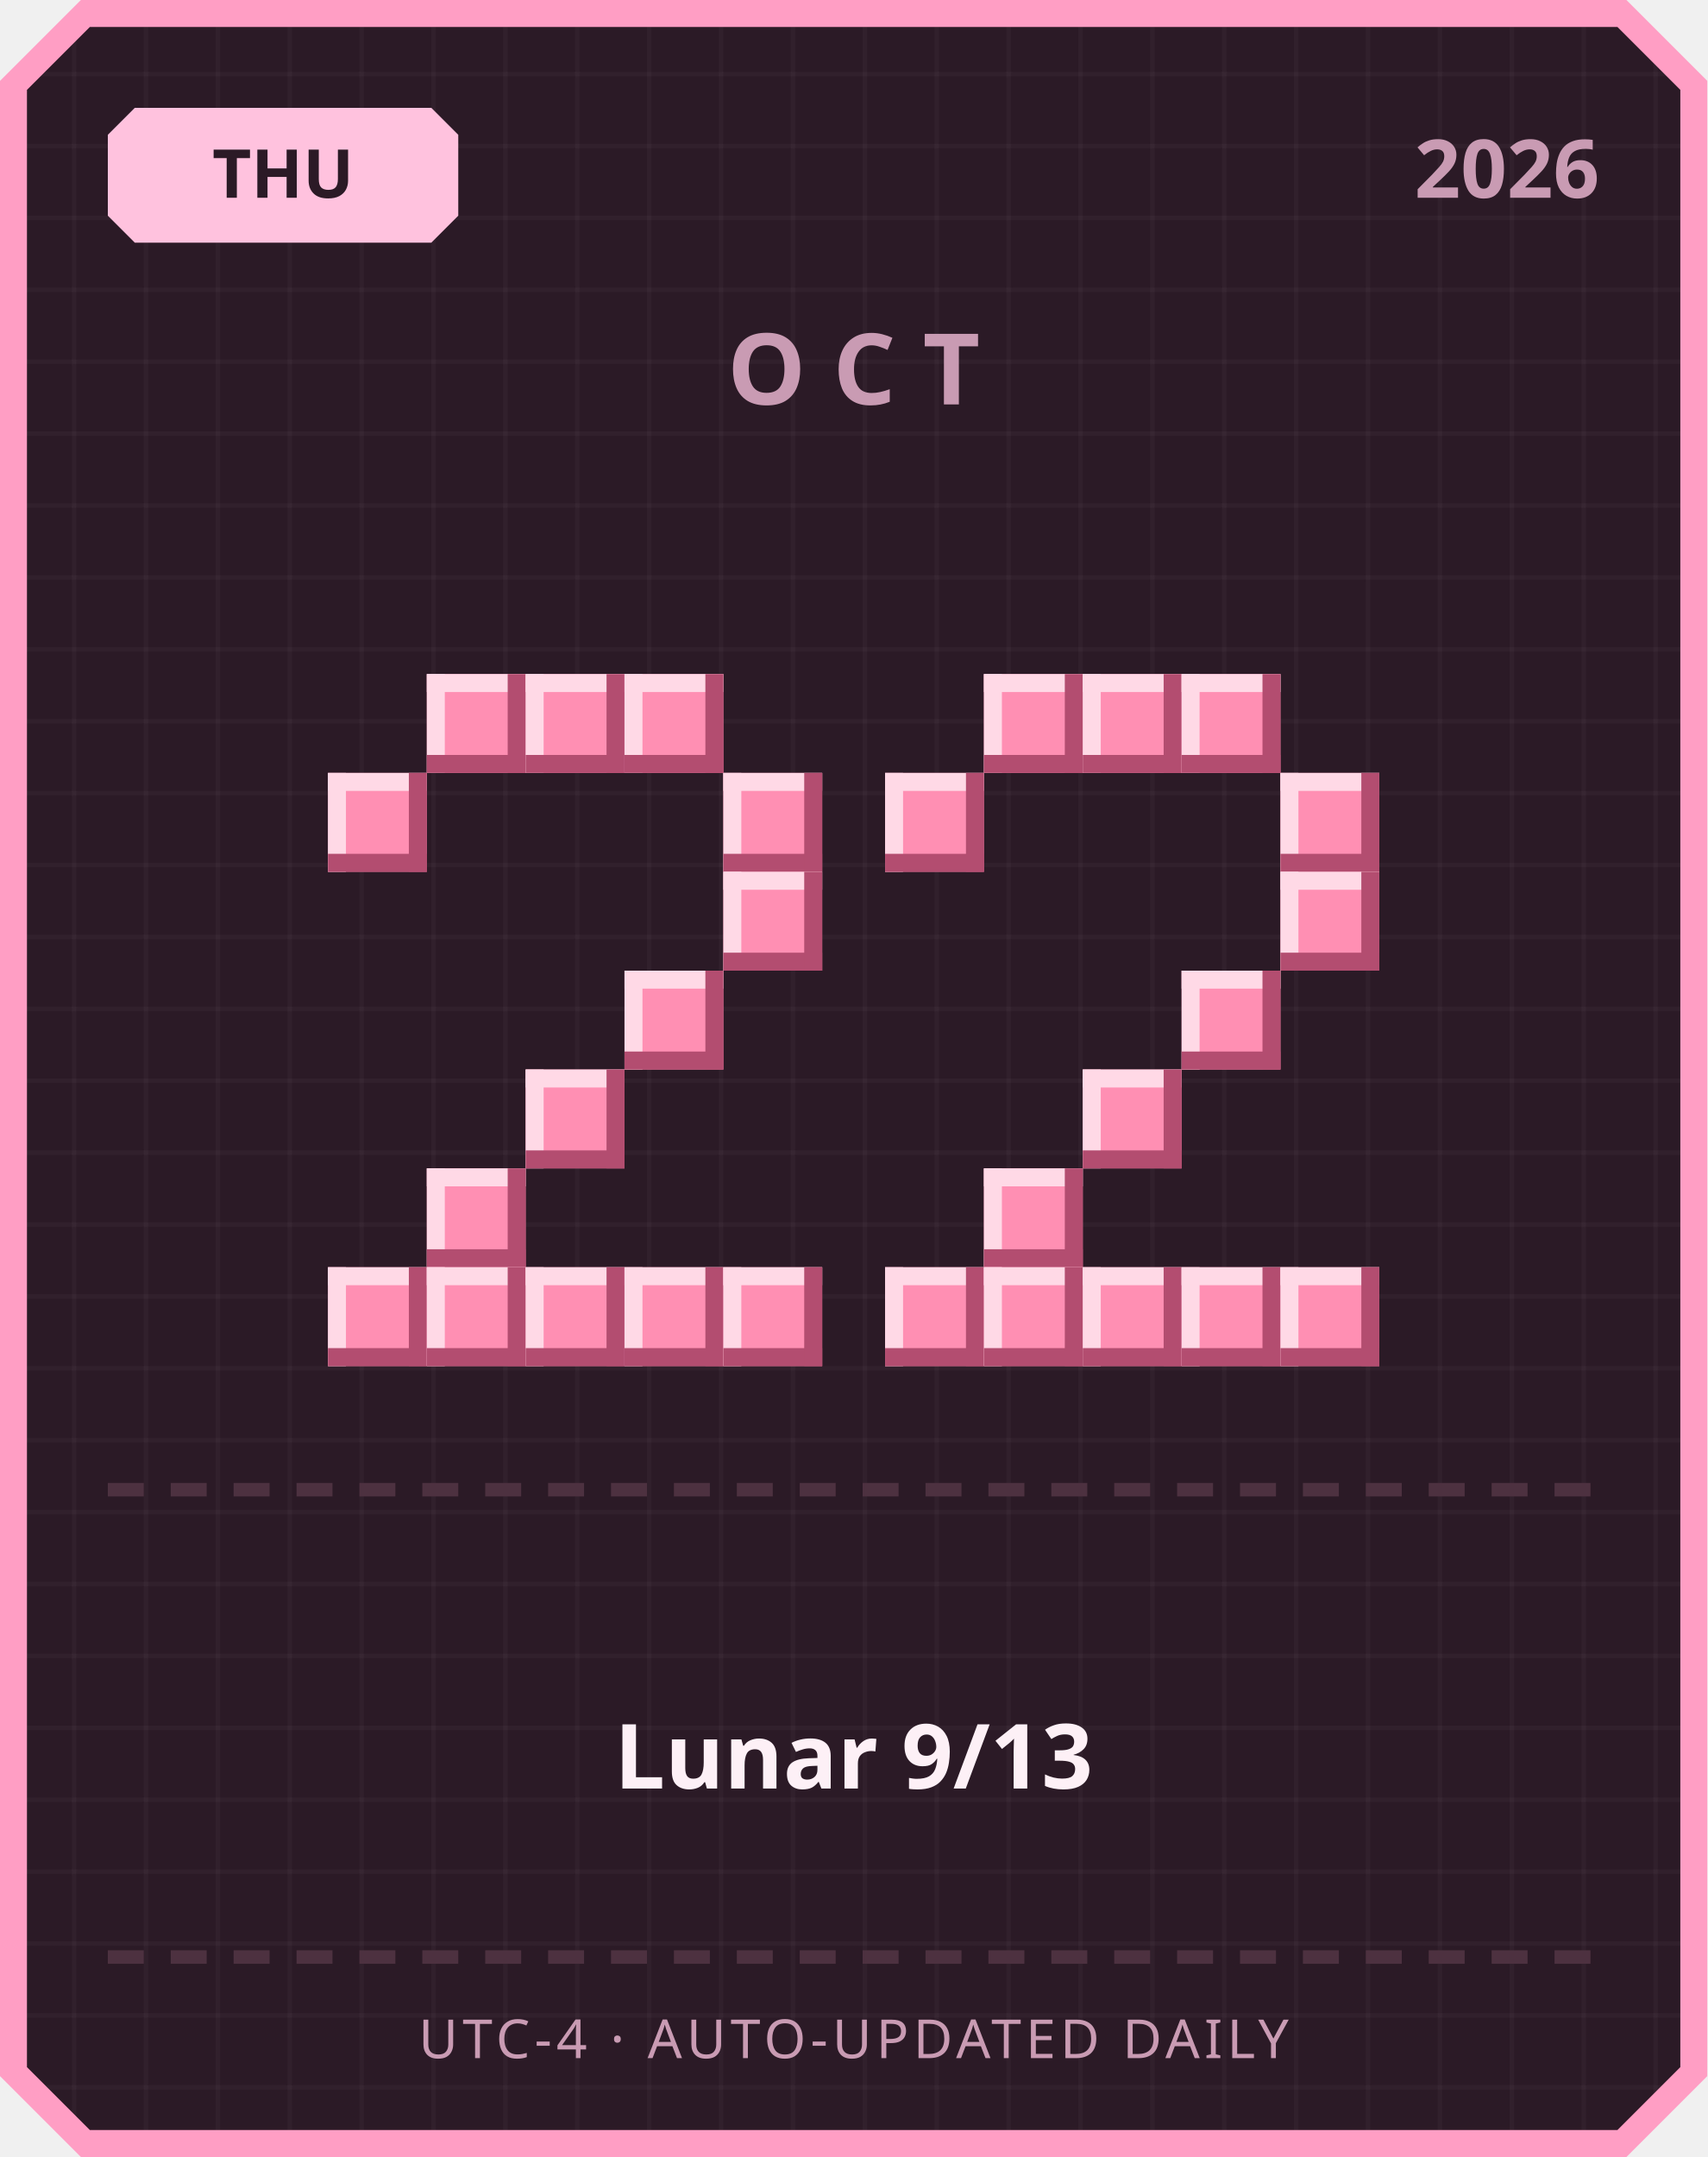
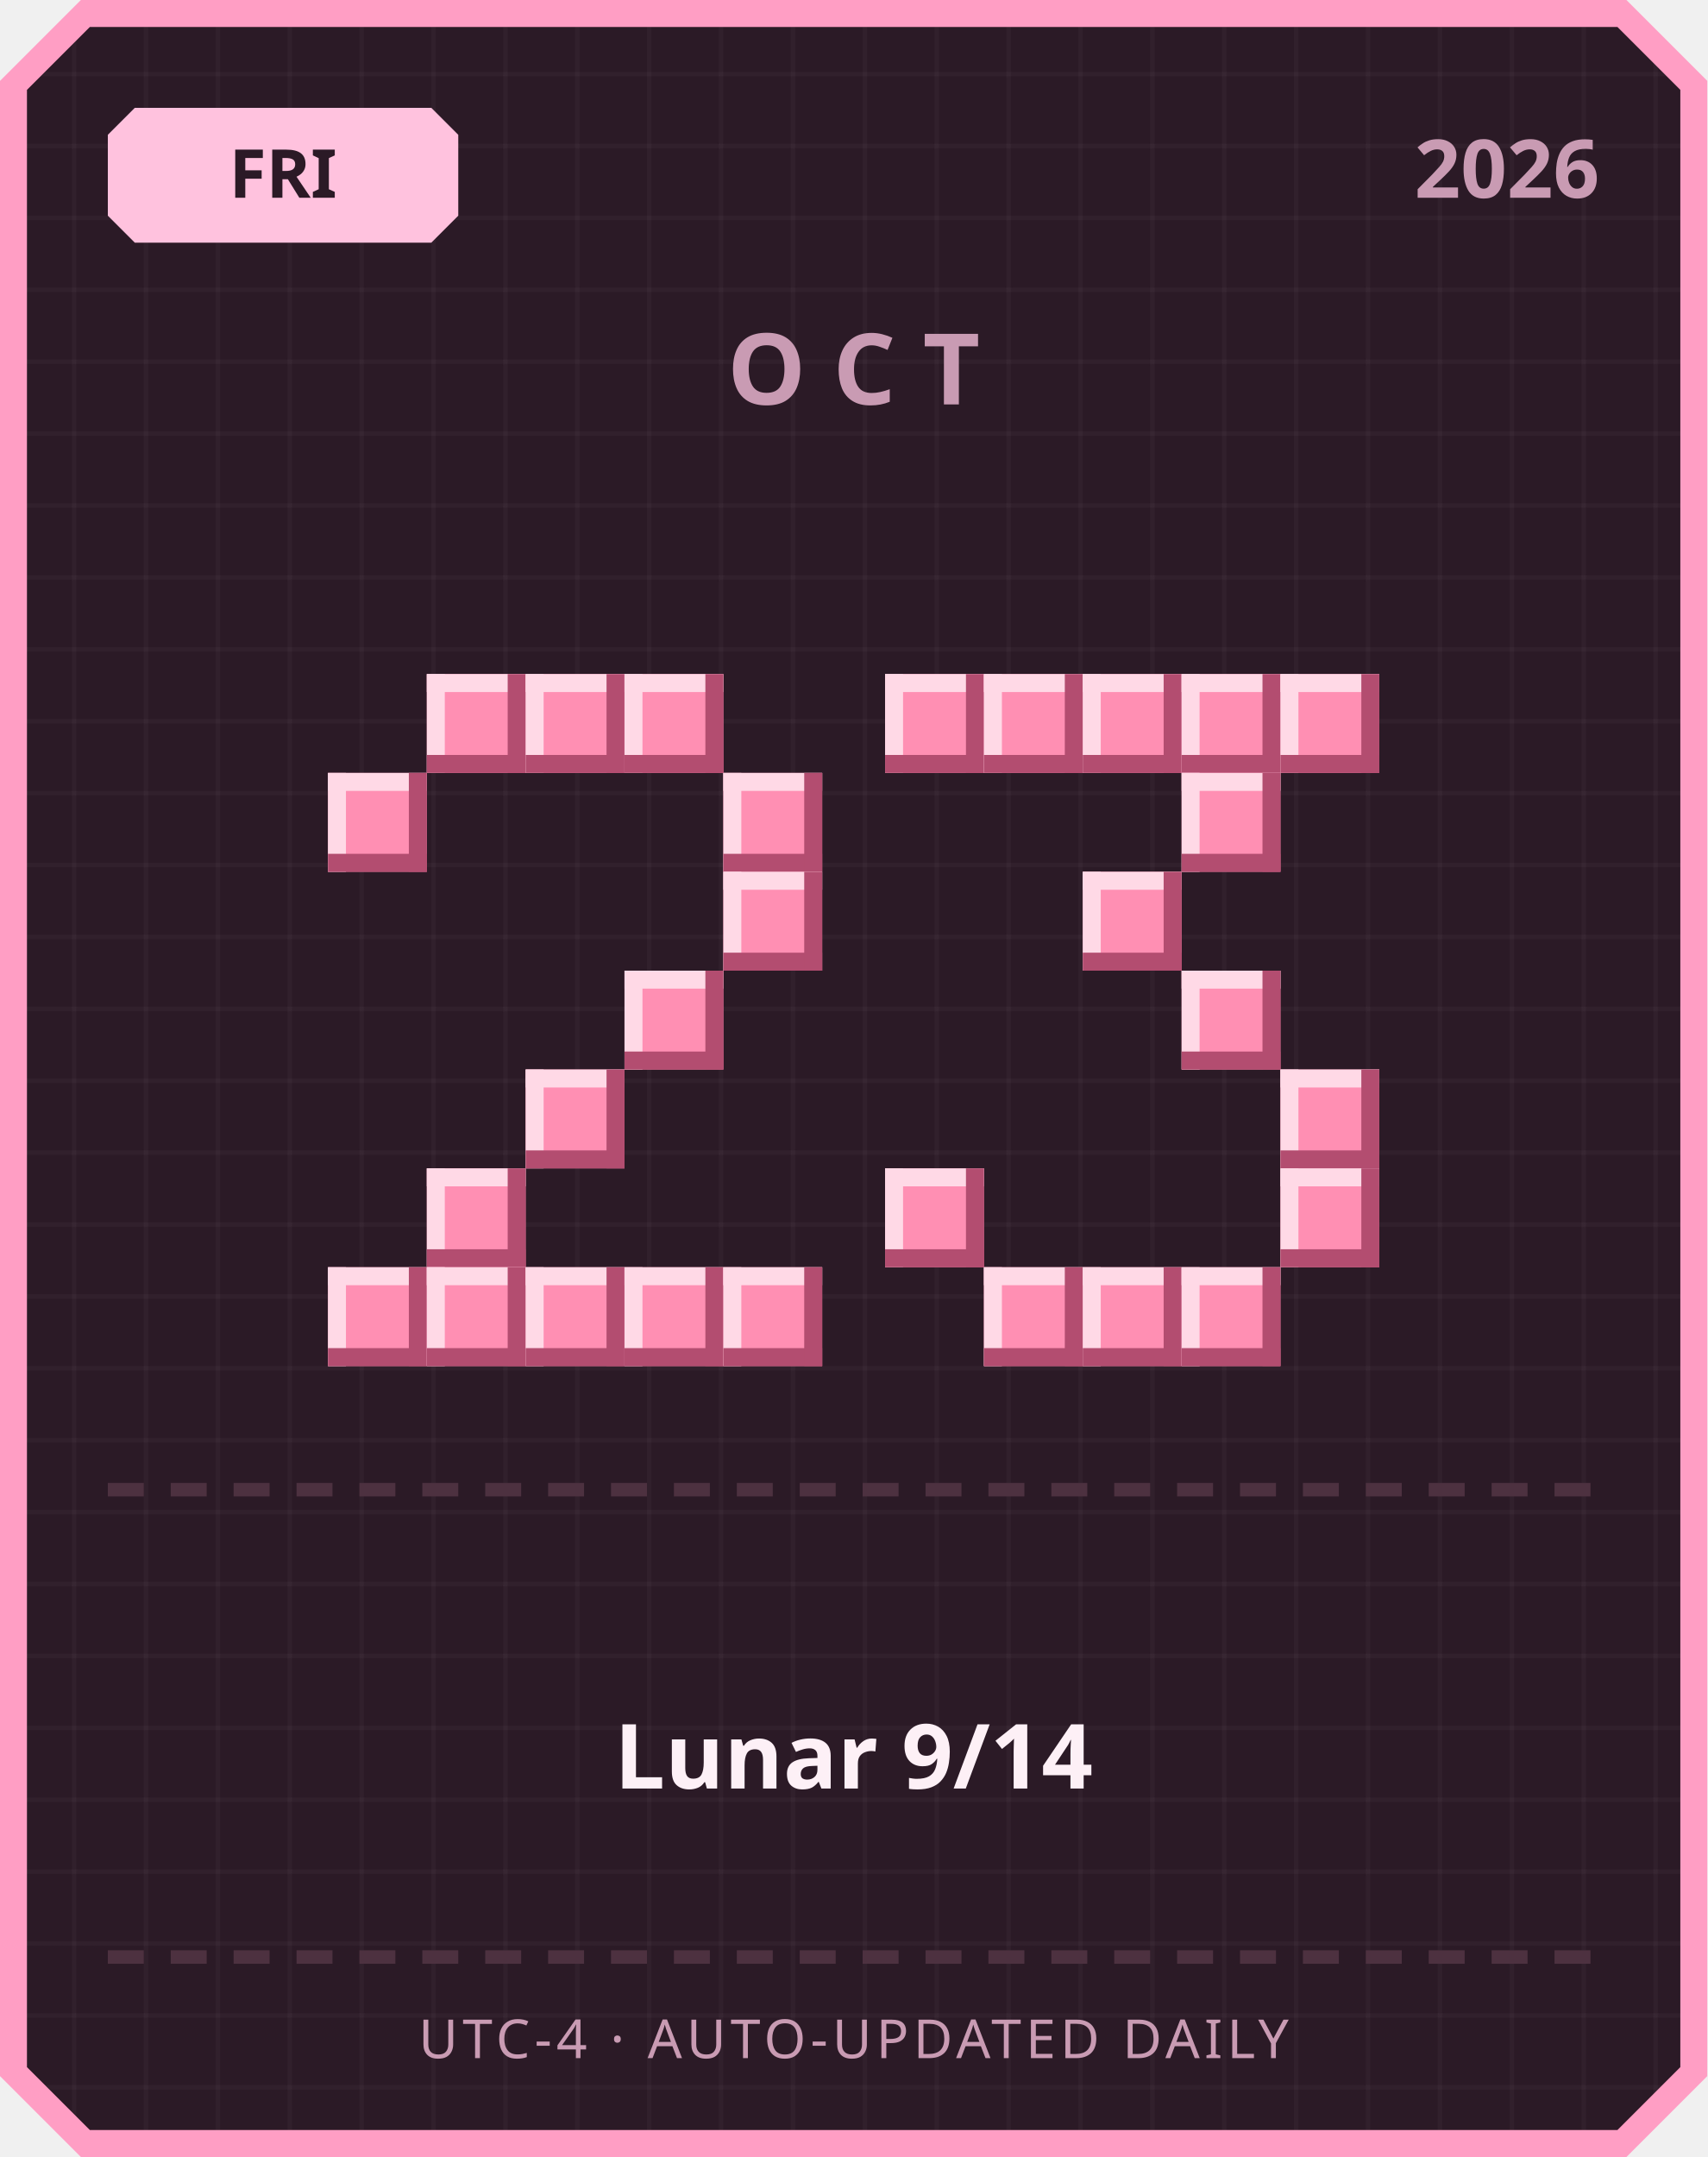
<svg xmlns="http://www.w3.org/2000/svg" width="380" height="480" viewBox="0 0 380 480">
  <defs>
    <pattern id="grid" width="16" height="16" patternUnits="userSpaceOnUse">
      <rect width="16" height="16" fill="#2b1a26" />
      <rect width="1" height="16" fill="#ffffff" opacity="0.03" />
      <rect width="16" height="1" fill="#ffffff" opacity="0.03" />
    </pattern>
  </defs>
  <path d="M 18,0 L 362,0 L 380,18 L 380,462 L 362,480 L 18,480 L 0,462 L 0,18 Z" fill="#ff9ec4" />
  <path d="M 20,6 L 360,6 L 374,20 L 374,460 L 360,474 L 20,474 L 6,460 L 6,20 Z" fill="url(#grid)" />
  <path d="M 30,24 L 96,24 L 102,30 L 102,48 L 96,54 L 30,54 L 24,48 L 24,30 Z" fill="#ffc2de" />
-   <text x="63" y="44" text-anchor="middle" font-family="'Segoe UI', sans-serif" font-size="15" font-weight="700" fill="#2b1a26">THU</text>
+   <text x="63" y="44" text-anchor="middle" font-family="'Segoe UI', sans-serif" font-size="15" font-weight="700" fill="#2b1a26">FRI</text>
  <text x="356" y="44" text-anchor="end" font-family="'Segoe UI', sans-serif" font-size="18" font-weight="700" fill="#c99bb3">2026</text>
  <text x="190" y="90" text-anchor="middle" font-family="'Segoe UI', sans-serif" font-size="22" font-weight="700" letter-spacing="6" fill="#c99bb3">OCT</text>
  <rect x="95" y="150" width="22" height="22" fill="#ff8fb3" />
  <rect x="95" y="150" width="22" height="4" fill="#ffd9e6" />
  <rect x="95" y="150" width="4" height="22" fill="#ffd9e6" />
  <rect x="95" y="168" width="22" height="4" fill="#b34d70" />
  <rect x="113" y="150" width="4" height="22" fill="#b34d70" />
  <rect x="117" y="150" width="22" height="22" fill="#ff8fb3" />
  <rect x="117" y="150" width="22" height="4" fill="#ffd9e6" />
  <rect x="117" y="150" width="4" height="22" fill="#ffd9e6" />
  <rect x="117" y="168" width="22" height="4" fill="#b34d70" />
  <rect x="135" y="150" width="4" height="22" fill="#b34d70" />
  <rect x="139" y="150" width="22" height="22" fill="#ff8fb3" />
  <rect x="139" y="150" width="22" height="4" fill="#ffd9e6" />
  <rect x="139" y="150" width="4" height="22" fill="#ffd9e6" />
  <rect x="139" y="168" width="22" height="4" fill="#b34d70" />
  <rect x="157" y="150" width="4" height="22" fill="#b34d70" />
  <rect x="73" y="172" width="22" height="22" fill="#ff8fb3" />
  <rect x="73" y="172" width="22" height="4" fill="#ffd9e6" />
  <rect x="73" y="172" width="4" height="22" fill="#ffd9e6" />
  <rect x="73" y="190" width="22" height="4" fill="#b34d70" />
  <rect x="91" y="172" width="4" height="22" fill="#b34d70" />
  <rect x="161" y="172" width="22" height="22" fill="#ff8fb3" />
  <rect x="161" y="172" width="22" height="4" fill="#ffd9e6" />
  <rect x="161" y="172" width="4" height="22" fill="#ffd9e6" />
  <rect x="161" y="190" width="22" height="4" fill="#b34d70" />
  <rect x="179" y="172" width="4" height="22" fill="#b34d70" />
  <rect x="161" y="194" width="22" height="22" fill="#ff8fb3" />
  <rect x="161" y="194" width="22" height="4" fill="#ffd9e6" />
  <rect x="161" y="194" width="4" height="22" fill="#ffd9e6" />
  <rect x="161" y="212" width="22" height="4" fill="#b34d70" />
  <rect x="179" y="194" width="4" height="22" fill="#b34d70" />
  <rect x="139" y="216" width="22" height="22" fill="#ff8fb3" />
  <rect x="139" y="216" width="22" height="4" fill="#ffd9e6" />
  <rect x="139" y="216" width="4" height="22" fill="#ffd9e6" />
  <rect x="139" y="234" width="22" height="4" fill="#b34d70" />
  <rect x="157" y="216" width="4" height="22" fill="#b34d70" />
  <rect x="117" y="238" width="22" height="22" fill="#ff8fb3" />
  <rect x="117" y="238" width="22" height="4" fill="#ffd9e6" />
  <rect x="117" y="238" width="4" height="22" fill="#ffd9e6" />
  <rect x="117" y="256" width="22" height="4" fill="#b34d70" />
  <rect x="135" y="238" width="4" height="22" fill="#b34d70" />
  <rect x="95" y="260" width="22" height="22" fill="#ff8fb3" />
  <rect x="95" y="260" width="22" height="4" fill="#ffd9e6" />
  <rect x="95" y="260" width="4" height="22" fill="#ffd9e6" />
  <rect x="95" y="278" width="22" height="4" fill="#b34d70" />
  <rect x="113" y="260" width="4" height="22" fill="#b34d70" />
  <rect x="73" y="282" width="22" height="22" fill="#ff8fb3" />
  <rect x="73" y="282" width="22" height="4" fill="#ffd9e6" />
  <rect x="73" y="282" width="4" height="22" fill="#ffd9e6" />
  <rect x="73" y="300" width="22" height="4" fill="#b34d70" />
  <rect x="91" y="282" width="4" height="22" fill="#b34d70" />
  <rect x="95" y="282" width="22" height="22" fill="#ff8fb3" />
  <rect x="95" y="282" width="22" height="4" fill="#ffd9e6" />
  <rect x="95" y="282" width="4" height="22" fill="#ffd9e6" />
  <rect x="95" y="300" width="22" height="4" fill="#b34d70" />
  <rect x="113" y="282" width="4" height="22" fill="#b34d70" />
  <rect x="117" y="282" width="22" height="22" fill="#ff8fb3" />
  <rect x="117" y="282" width="22" height="4" fill="#ffd9e6" />
  <rect x="117" y="282" width="4" height="22" fill="#ffd9e6" />
  <rect x="117" y="300" width="22" height="4" fill="#b34d70" />
  <rect x="135" y="282" width="4" height="22" fill="#b34d70" />
  <rect x="139" y="282" width="22" height="22" fill="#ff8fb3" />
  <rect x="139" y="282" width="22" height="4" fill="#ffd9e6" />
  <rect x="139" y="282" width="4" height="22" fill="#ffd9e6" />
  <rect x="139" y="300" width="22" height="4" fill="#b34d70" />
  <rect x="157" y="282" width="4" height="22" fill="#b34d70" />
  <rect x="161" y="282" width="22" height="22" fill="#ff8fb3" />
  <rect x="161" y="282" width="22" height="4" fill="#ffd9e6" />
  <rect x="161" y="282" width="4" height="22" fill="#ffd9e6" />
  <rect x="161" y="300" width="22" height="4" fill="#b34d70" />
  <rect x="179" y="282" width="4" height="22" fill="#b34d70" />
+   <rect x="197" y="150" width="22" height="22" fill="#ff8fb3" />
+   <rect x="197" y="150" width="22" height="4" fill="#ffd9e6" />
+   <rect x="197" y="150" width="4" height="22" fill="#ffd9e6" />
+   <rect x="197" y="168" width="22" height="4" fill="#b34d70" />
+   <rect x="215" y="150" width="4" height="22" fill="#b34d70" />
  <rect x="219" y="150" width="22" height="22" fill="#ff8fb3" />
  <rect x="219" y="150" width="22" height="4" fill="#ffd9e6" />
  <rect x="219" y="150" width="4" height="22" fill="#ffd9e6" />
  <rect x="219" y="168" width="22" height="4" fill="#b34d70" />
  <rect x="237" y="150" width="4" height="22" fill="#b34d70" />
  <rect x="241" y="150" width="22" height="22" fill="#ff8fb3" />
  <rect x="241" y="150" width="22" height="4" fill="#ffd9e6" />
  <rect x="241" y="150" width="4" height="22" fill="#ffd9e6" />
  <rect x="241" y="168" width="22" height="4" fill="#b34d70" />
  <rect x="259" y="150" width="4" height="22" fill="#b34d70" />
  <rect x="263" y="150" width="22" height="22" fill="#ff8fb3" />
  <rect x="263" y="150" width="22" height="4" fill="#ffd9e6" />
  <rect x="263" y="150" width="4" height="22" fill="#ffd9e6" />
  <rect x="263" y="168" width="22" height="4" fill="#b34d70" />
  <rect x="281" y="150" width="4" height="22" fill="#b34d70" />
-   <rect x="197" y="172" width="22" height="22" fill="#ff8fb3" />
-   <rect x="197" y="172" width="22" height="4" fill="#ffd9e6" />
-   <rect x="197" y="172" width="4" height="22" fill="#ffd9e6" />
-   <rect x="197" y="190" width="22" height="4" fill="#b34d70" />
-   <rect x="215" y="172" width="4" height="22" fill="#b34d70" />
-   <rect x="285" y="172" width="22" height="22" fill="#ff8fb3" />
-   <rect x="285" y="172" width="22" height="4" fill="#ffd9e6" />
-   <rect x="285" y="172" width="4" height="22" fill="#ffd9e6" />
-   <rect x="285" y="190" width="22" height="4" fill="#b34d70" />
-   <rect x="303" y="172" width="4" height="22" fill="#b34d70" />
-   <rect x="285" y="194" width="22" height="22" fill="#ff8fb3" />
-   <rect x="285" y="194" width="22" height="4" fill="#ffd9e6" />
-   <rect x="285" y="194" width="4" height="22" fill="#ffd9e6" />
-   <rect x="285" y="212" width="22" height="4" fill="#b34d70" />
-   <rect x="303" y="194" width="4" height="22" fill="#b34d70" />
+   <rect x="285" y="150" width="22" height="22" fill="#ff8fb3" />
+   <rect x="285" y="150" width="22" height="4" fill="#ffd9e6" />
+   <rect x="285" y="150" width="4" height="22" fill="#ffd9e6" />
+   <rect x="285" y="168" width="22" height="4" fill="#b34d70" />
+   <rect x="303" y="150" width="4" height="22" fill="#b34d70" />
+   <rect x="263" y="172" width="22" height="22" fill="#ff8fb3" />
+   <rect x="263" y="172" width="22" height="4" fill="#ffd9e6" />
+   <rect x="263" y="172" width="4" height="22" fill="#ffd9e6" />
+   <rect x="263" y="190" width="22" height="4" fill="#b34d70" />
+   <rect x="281" y="172" width="4" height="22" fill="#b34d70" />
+   <rect x="241" y="194" width="22" height="22" fill="#ff8fb3" />
+   <rect x="241" y="194" width="22" height="4" fill="#ffd9e6" />
+   <rect x="241" y="194" width="4" height="22" fill="#ffd9e6" />
+   <rect x="241" y="212" width="22" height="4" fill="#b34d70" />
+   <rect x="259" y="194" width="4" height="22" fill="#b34d70" />
  <rect x="263" y="216" width="22" height="22" fill="#ff8fb3" />
  <rect x="263" y="216" width="22" height="4" fill="#ffd9e6" />
  <rect x="263" y="216" width="4" height="22" fill="#ffd9e6" />
  <rect x="263" y="234" width="22" height="4" fill="#b34d70" />
  <rect x="281" y="216" width="4" height="22" fill="#b34d70" />
-   <rect x="241" y="238" width="22" height="22" fill="#ff8fb3" />
-   <rect x="241" y="238" width="22" height="4" fill="#ffd9e6" />
-   <rect x="241" y="238" width="4" height="22" fill="#ffd9e6" />
-   <rect x="241" y="256" width="22" height="4" fill="#b34d70" />
-   <rect x="259" y="238" width="4" height="22" fill="#b34d70" />
-   <rect x="219" y="260" width="22" height="22" fill="#ff8fb3" />
-   <rect x="219" y="260" width="22" height="4" fill="#ffd9e6" />
-   <rect x="219" y="260" width="4" height="22" fill="#ffd9e6" />
-   <rect x="219" y="278" width="22" height="4" fill="#b34d70" />
-   <rect x="237" y="260" width="4" height="22" fill="#b34d70" />
-   <rect x="197" y="282" width="22" height="22" fill="#ff8fb3" />
-   <rect x="197" y="282" width="22" height="4" fill="#ffd9e6" />
-   <rect x="197" y="282" width="4" height="22" fill="#ffd9e6" />
-   <rect x="197" y="300" width="22" height="4" fill="#b34d70" />
-   <rect x="215" y="282" width="4" height="22" fill="#b34d70" />
+   <rect x="285" y="238" width="22" height="22" fill="#ff8fb3" />
+   <rect x="285" y="238" width="22" height="4" fill="#ffd9e6" />
+   <rect x="285" y="238" width="4" height="22" fill="#ffd9e6" />
+   <rect x="285" y="256" width="22" height="4" fill="#b34d70" />
+   <rect x="303" y="238" width="4" height="22" fill="#b34d70" />
+   <rect x="197" y="260" width="22" height="22" fill="#ff8fb3" />
+   <rect x="197" y="260" width="22" height="4" fill="#ffd9e6" />
+   <rect x="197" y="260" width="4" height="22" fill="#ffd9e6" />
+   <rect x="197" y="278" width="22" height="4" fill="#b34d70" />
+   <rect x="215" y="260" width="4" height="22" fill="#b34d70" />
+   <rect x="285" y="260" width="22" height="22" fill="#ff8fb3" />
+   <rect x="285" y="260" width="22" height="4" fill="#ffd9e6" />
+   <rect x="285" y="260" width="4" height="22" fill="#ffd9e6" />
+   <rect x="285" y="278" width="22" height="4" fill="#b34d70" />
+   <rect x="303" y="260" width="4" height="22" fill="#b34d70" />
  <rect x="219" y="282" width="22" height="22" fill="#ff8fb3" />
  <rect x="219" y="282" width="22" height="4" fill="#ffd9e6" />
  <rect x="219" y="282" width="4" height="22" fill="#ffd9e6" />
  <rect x="219" y="300" width="22" height="4" fill="#b34d70" />
  <rect x="237" y="282" width="4" height="22" fill="#b34d70" />
  <rect x="241" y="282" width="22" height="22" fill="#ff8fb3" />
  <rect x="241" y="282" width="22" height="4" fill="#ffd9e6" />
  <rect x="241" y="282" width="4" height="22" fill="#ffd9e6" />
  <rect x="241" y="300" width="22" height="4" fill="#b34d70" />
  <rect x="259" y="282" width="4" height="22" fill="#b34d70" />
  <rect x="263" y="282" width="22" height="22" fill="#ff8fb3" />
  <rect x="263" y="282" width="22" height="4" fill="#ffd9e6" />
  <rect x="263" y="282" width="4" height="22" fill="#ffd9e6" />
  <rect x="263" y="300" width="22" height="4" fill="#b34d70" />
  <rect x="281" y="282" width="4" height="22" fill="#b34d70" />
-   <rect x="285" y="282" width="22" height="22" fill="#ff8fb3" />
-   <rect x="285" y="282" width="22" height="4" fill="#ffd9e6" />
-   <rect x="285" y="282" width="4" height="22" fill="#ffd9e6" />
-   <rect x="285" y="300" width="22" height="4" fill="#b34d70" />
-   <rect x="303" y="282" width="4" height="22" fill="#b34d70" />
  <rect x="24" y="330" width="8" height="3" fill="#4d3140" />
  <rect x="38" y="330" width="8" height="3" fill="#4d3140" />
  <rect x="52" y="330" width="8" height="3" fill="#4d3140" />
  <rect x="66" y="330" width="8" height="3" fill="#4d3140" />
  <rect x="80" y="330" width="8" height="3" fill="#4d3140" />
  <rect x="94" y="330" width="8" height="3" fill="#4d3140" />
  <rect x="108" y="330" width="8" height="3" fill="#4d3140" />
  <rect x="122" y="330" width="8" height="3" fill="#4d3140" />
  <rect x="136" y="330" width="8" height="3" fill="#4d3140" />
  <rect x="150" y="330" width="8" height="3" fill="#4d3140" />
  <rect x="164" y="330" width="8" height="3" fill="#4d3140" />
  <rect x="178" y="330" width="8" height="3" fill="#4d3140" />
  <rect x="192" y="330" width="8" height="3" fill="#4d3140" />
  <rect x="206" y="330" width="8" height="3" fill="#4d3140" />
  <rect x="220" y="330" width="8" height="3" fill="#4d3140" />
  <rect x="234" y="330" width="8" height="3" fill="#4d3140" />
  <rect x="248" y="330" width="8" height="3" fill="#4d3140" />
  <rect x="262" y="330" width="8" height="3" fill="#4d3140" />
  <rect x="276" y="330" width="8" height="3" fill="#4d3140" />
  <rect x="290" y="330" width="8" height="3" fill="#4d3140" />
  <rect x="304" y="330" width="8" height="3" fill="#4d3140" />
  <rect x="318" y="330" width="8" height="3" fill="#4d3140" />
  <rect x="332" y="330" width="8" height="3" fill="#4d3140" />
  <rect x="346" y="330" width="8" height="3" fill="#4d3140" />
-   <text x="190" y="398" text-anchor="middle" font-family="'Segoe UI', 'Microsoft JhengHei', sans-serif" font-size="20" font-weight="700" fill="#fdf0f6">Lunar 9/13</text>
+   <text x="190" y="398" text-anchor="middle" font-family="'Segoe UI', 'Microsoft JhengHei', sans-serif" font-size="20" font-weight="700" fill="#fdf0f6">Lunar 9/14</text>
  <rect x="24" y="434" width="8" height="3" fill="#4d3140" />
  <rect x="38" y="434" width="8" height="3" fill="#4d3140" />
  <rect x="52" y="434" width="8" height="3" fill="#4d3140" />
  <rect x="66" y="434" width="8" height="3" fill="#4d3140" />
  <rect x="80" y="434" width="8" height="3" fill="#4d3140" />
  <rect x="94" y="434" width="8" height="3" fill="#4d3140" />
  <rect x="108" y="434" width="8" height="3" fill="#4d3140" />
  <rect x="122" y="434" width="8" height="3" fill="#4d3140" />
  <rect x="136" y="434" width="8" height="3" fill="#4d3140" />
  <rect x="150" y="434" width="8" height="3" fill="#4d3140" />
  <rect x="164" y="434" width="8" height="3" fill="#4d3140" />
  <rect x="178" y="434" width="8" height="3" fill="#4d3140" />
  <rect x="192" y="434" width="8" height="3" fill="#4d3140" />
  <rect x="206" y="434" width="8" height="3" fill="#4d3140" />
  <rect x="220" y="434" width="8" height="3" fill="#4d3140" />
  <rect x="234" y="434" width="8" height="3" fill="#4d3140" />
  <rect x="248" y="434" width="8" height="3" fill="#4d3140" />
  <rect x="262" y="434" width="8" height="3" fill="#4d3140" />
  <rect x="276" y="434" width="8" height="3" fill="#4d3140" />
  <rect x="290" y="434" width="8" height="3" fill="#4d3140" />
  <rect x="304" y="434" width="8" height="3" fill="#4d3140" />
  <rect x="318" y="434" width="8" height="3" fill="#4d3140" />
  <rect x="332" y="434" width="8" height="3" fill="#4d3140" />
  <rect x="346" y="434" width="8" height="3" fill="#4d3140" />
  <text x="190" y="458" text-anchor="middle" font-family="'Segoe UI', sans-serif" font-size="12" letter-spacing="1" fill="#c99bb3">UTC-4 · AUTO-UPDATED DAILY</text>
</svg>
